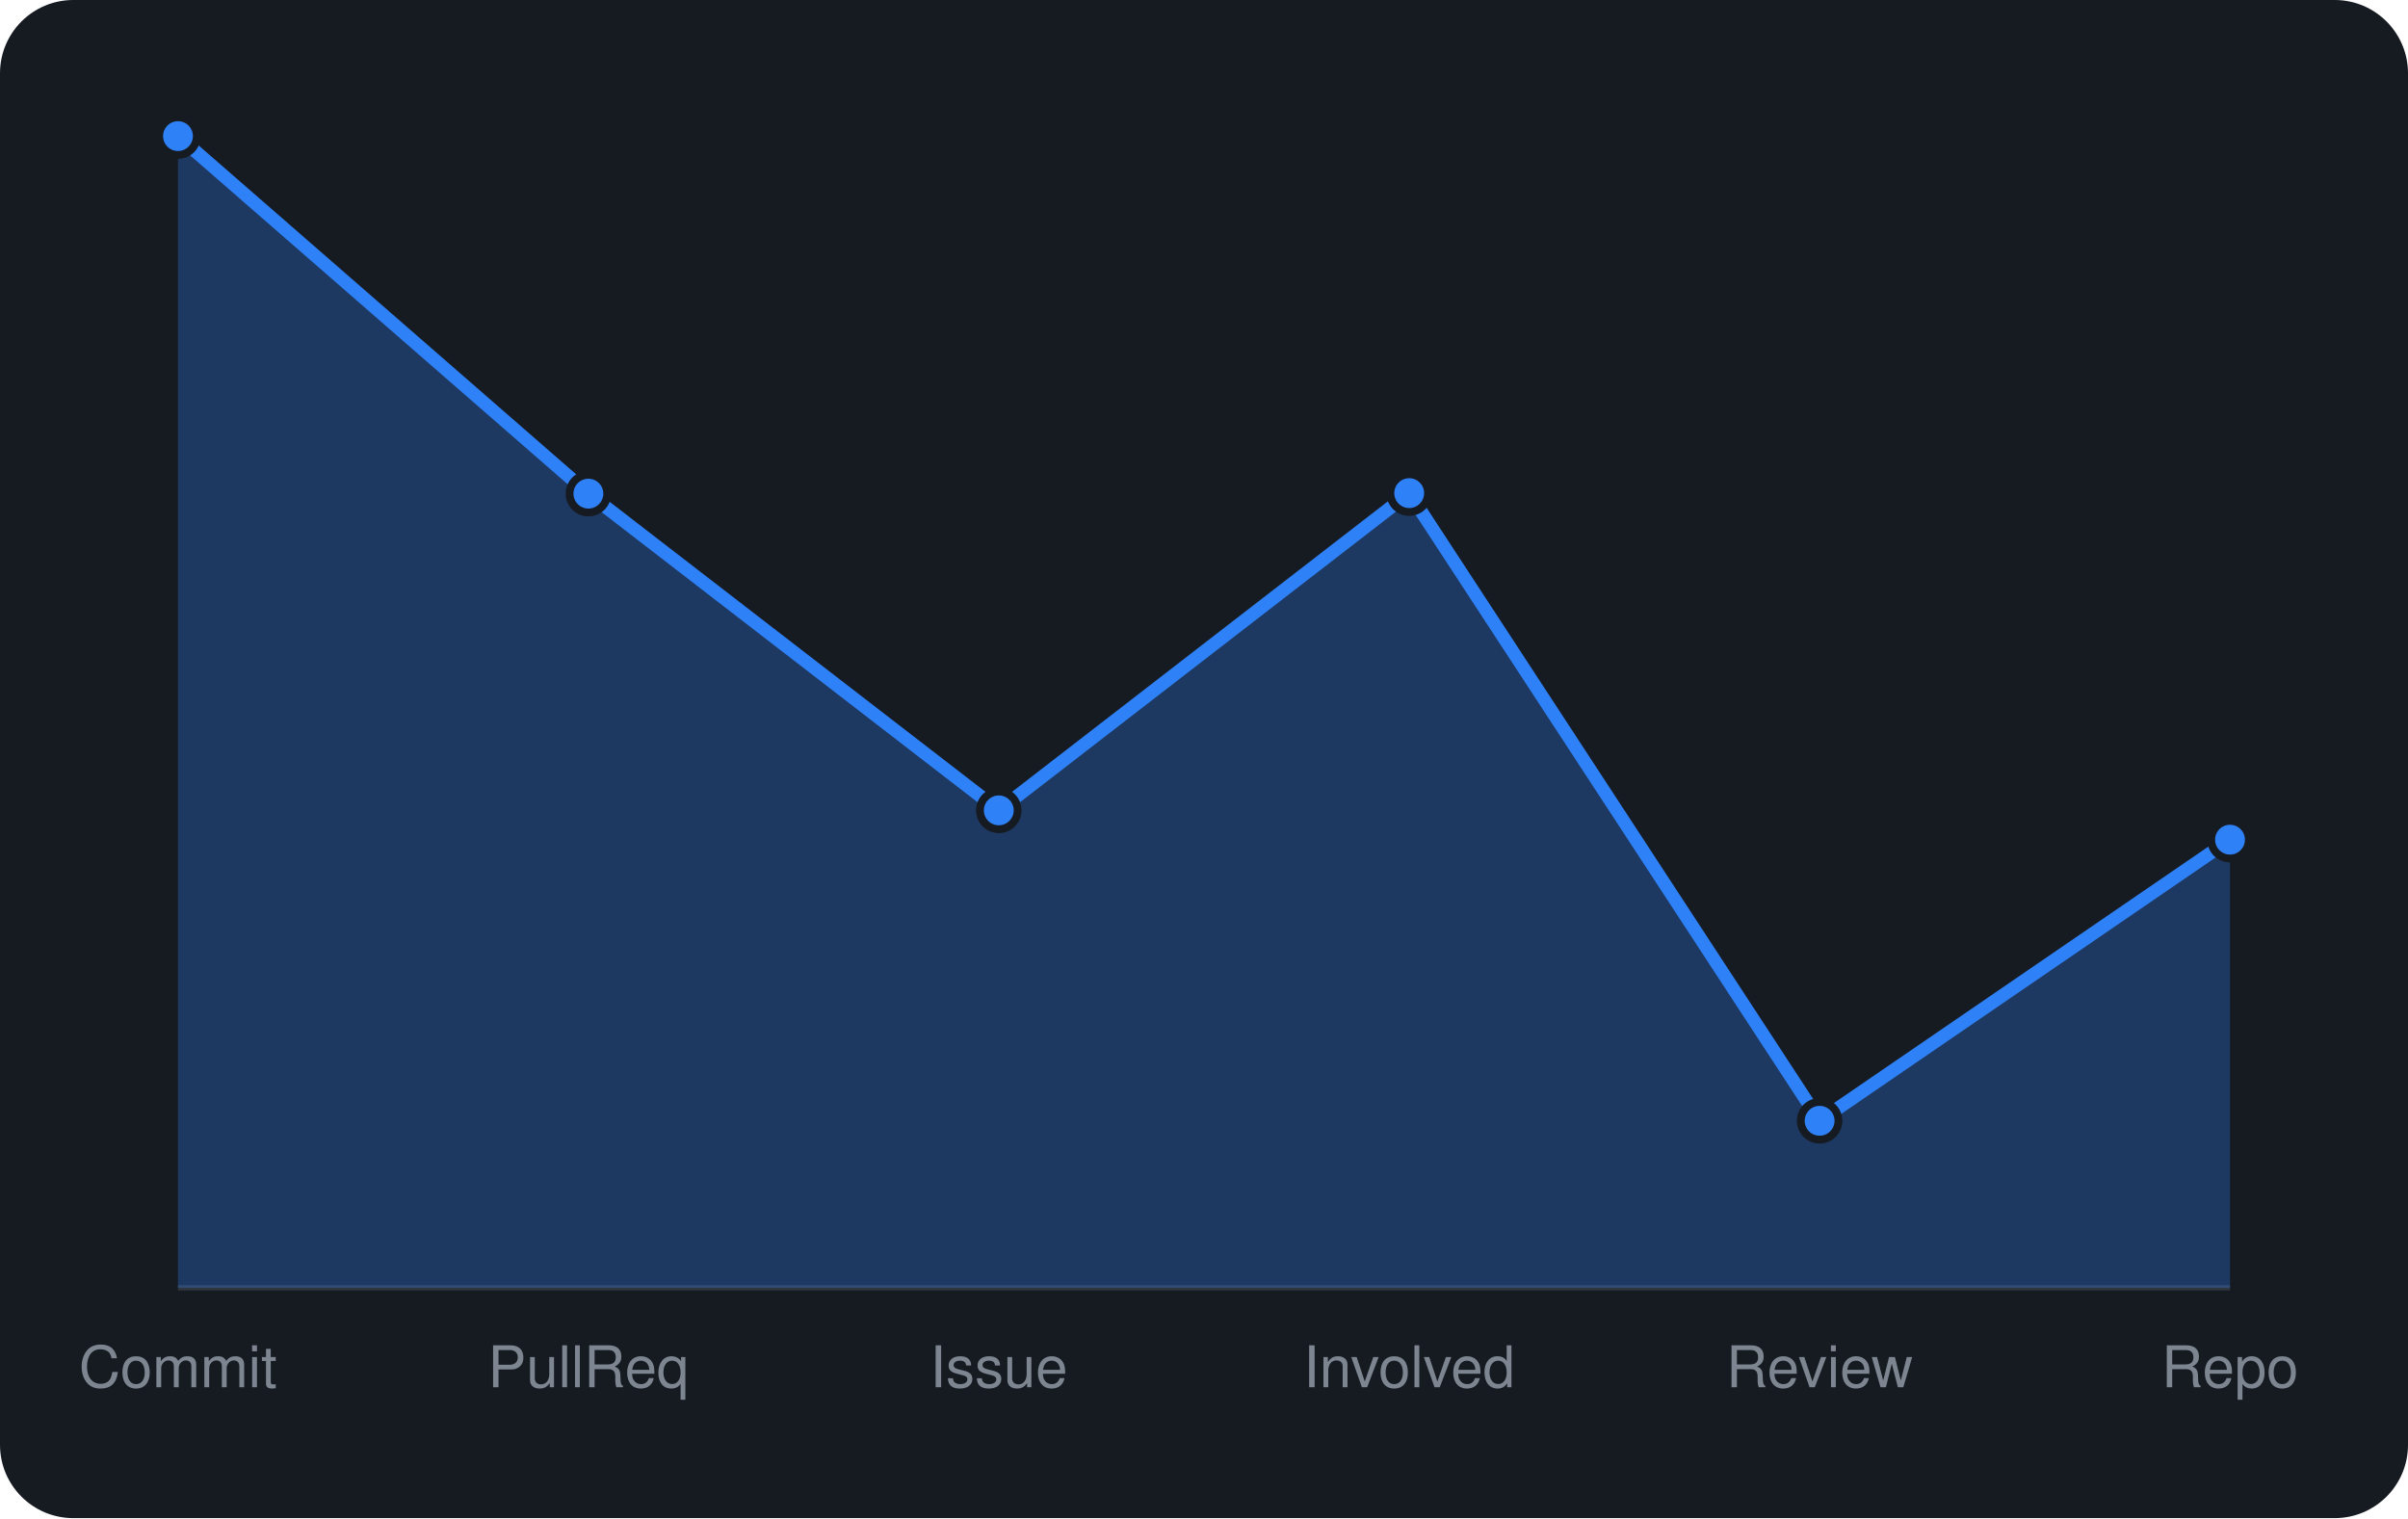
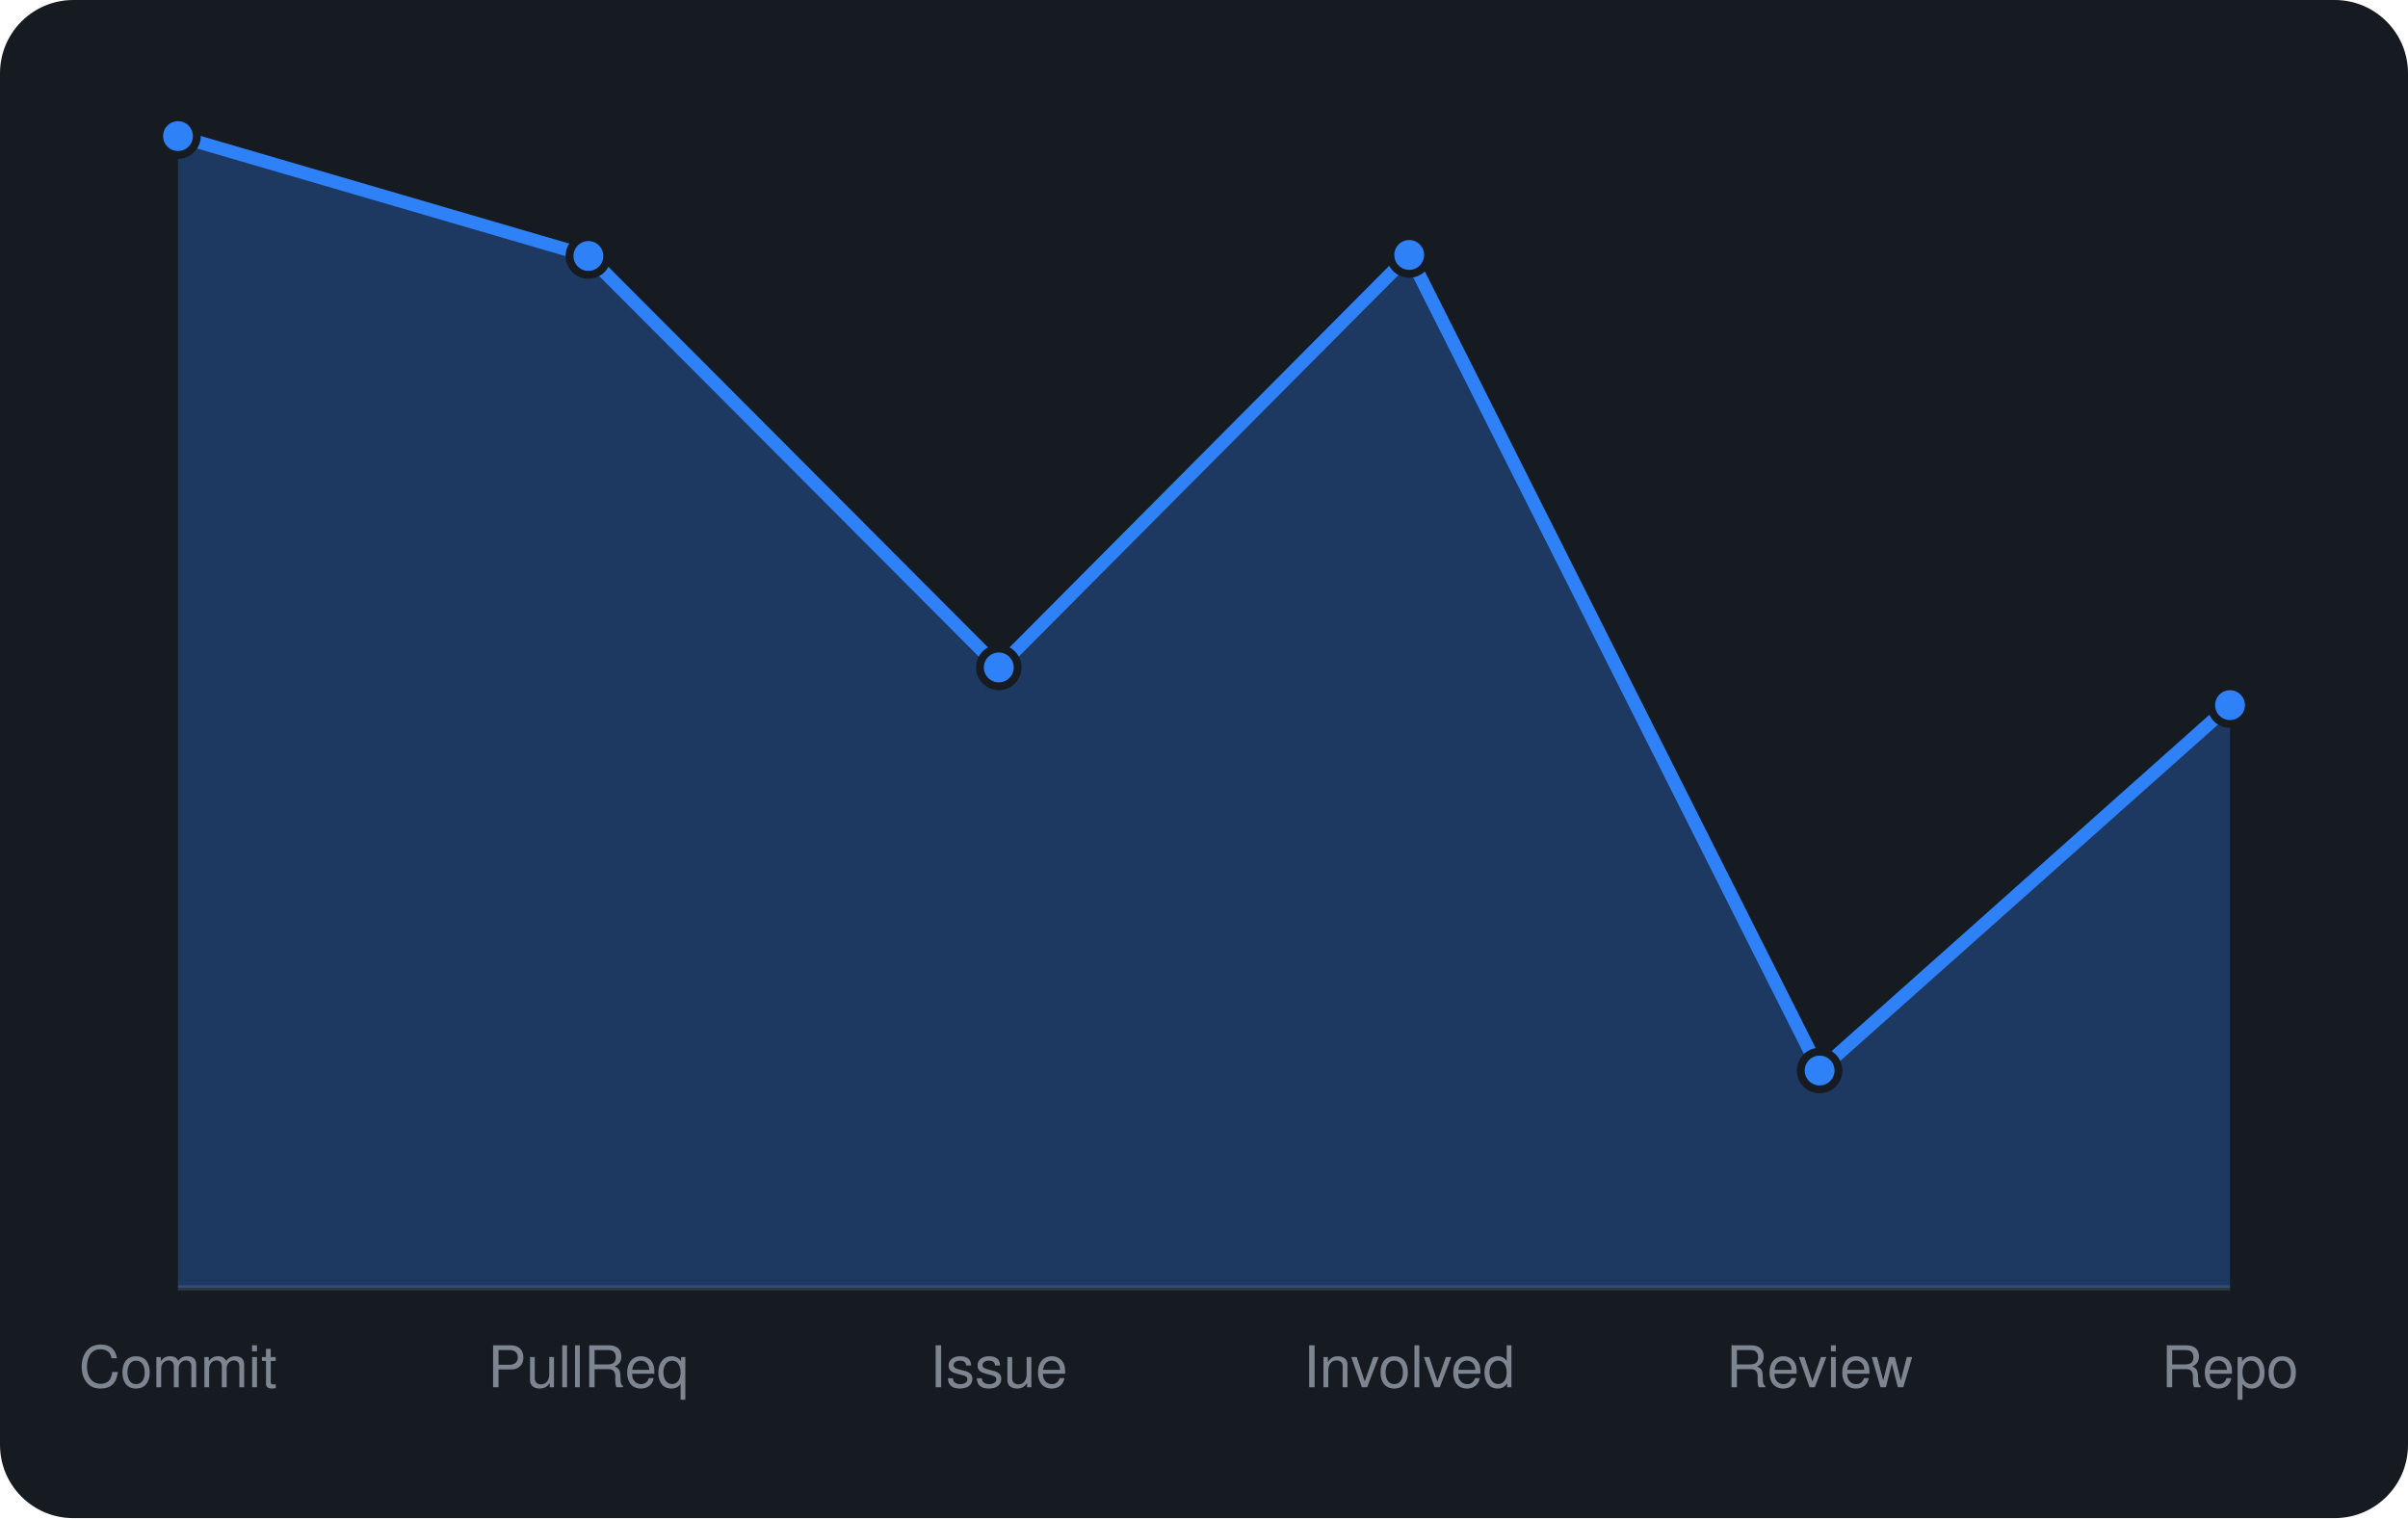
<svg xmlns="http://www.w3.org/2000/svg" viewBox="0 0 460 290" width="460" height="290" font-family="-apple-system,BlinkMacSystemFont,'Segoe UI',Helvetica,Arial,sans-serif">
  <rect width="460" height="290" rx="14" fill="#161b22" />
  <line x1="34" y1="246" x2="426" y2="246" stroke="#30363d" />
-   <path d="M34.0 246 L34.0 26.0L112.4 94.3L190.8 154.8L269.2 94.2L347.6 214.1L426.0 160.4 L426.0 246 Z" fill="rgba(47,129,247,0.3)" />
-   <path d="M34.0 26.0L112.4 94.3L190.8 154.8L269.2 94.2L347.6 214.1L426.0 160.4" fill="none" stroke="#2f81f7" stroke-width="2.5" stroke-linejoin="round" />
+   <path d="M34.0 246 L34.0 26.0L112.4 48.9L190.8 127.5L269.2 48.7L347.6 204.5L426.0 134.7 L426.0 246 Z" fill="rgba(47,129,247,0.3)" />
+   <path d="M34.0 26.0L112.4 48.9L190.8 127.5L269.2 48.7L347.6 204.5L426.0 134.7" fill="none" stroke="#2f81f7" stroke-width="2.5" stroke-linejoin="round" />
  <circle cx="34.0" cy="26.0" r="3.6" fill="#2f81f7" stroke="#161b22" stroke-width="1.5" />
-   <circle cx="112.4" cy="94.3" r="3.6" fill="#2f81f7" stroke="#161b22" stroke-width="1.5" />
-   <circle cx="190.8" cy="154.8" r="3.6" fill="#2f81f7" stroke="#161b22" stroke-width="1.5" />
-   <circle cx="269.2" cy="94.2" r="3.6" fill="#2f81f7" stroke="#161b22" stroke-width="1.5" />
-   <circle cx="347.6" cy="214.1" r="3.6" fill="#2f81f7" stroke="#161b22" stroke-width="1.5" />
-   <circle cx="426.0" cy="160.4" r="3.6" fill="#2f81f7" stroke="#161b22" stroke-width="1.5" />
+   <circle cx="112.4" cy="48.9" r="3.6" fill="#2f81f7" stroke="#161b22" stroke-width="1.5" />
+   <circle cx="190.8" cy="127.5" r="3.6" fill="#2f81f7" stroke="#161b22" stroke-width="1.5" />
+   <circle cx="269.2" cy="48.7" r="3.6" fill="#2f81f7" stroke="#161b22" stroke-width="1.5" />
+   <circle cx="347.6" cy="204.5" r="3.6" fill="#2f81f7" stroke="#161b22" stroke-width="1.5" />
+   <circle cx="426.0" cy="134.7" r="3.6" fill="#2f81f7" stroke="#161b22" stroke-width="1.5" />
  <text x="34.0" y="265" text-anchor="middle" font-size="11" fill="#7d8590">Commit</text>
  <text x="112.4" y="265" text-anchor="middle" font-size="11" fill="#7d8590">PullReq</text>
  <text x="190.8" y="265" text-anchor="middle" font-size="11" fill="#7d8590">Issue</text>
  <text x="269.2" y="265" text-anchor="middle" font-size="11" fill="#7d8590">Involved</text>
  <text x="347.6" y="265" text-anchor="middle" font-size="11" fill="#7d8590">Review</text>
  <text x="426.0" y="265" text-anchor="middle" font-size="11" fill="#7d8590">Repo</text>
</svg>
